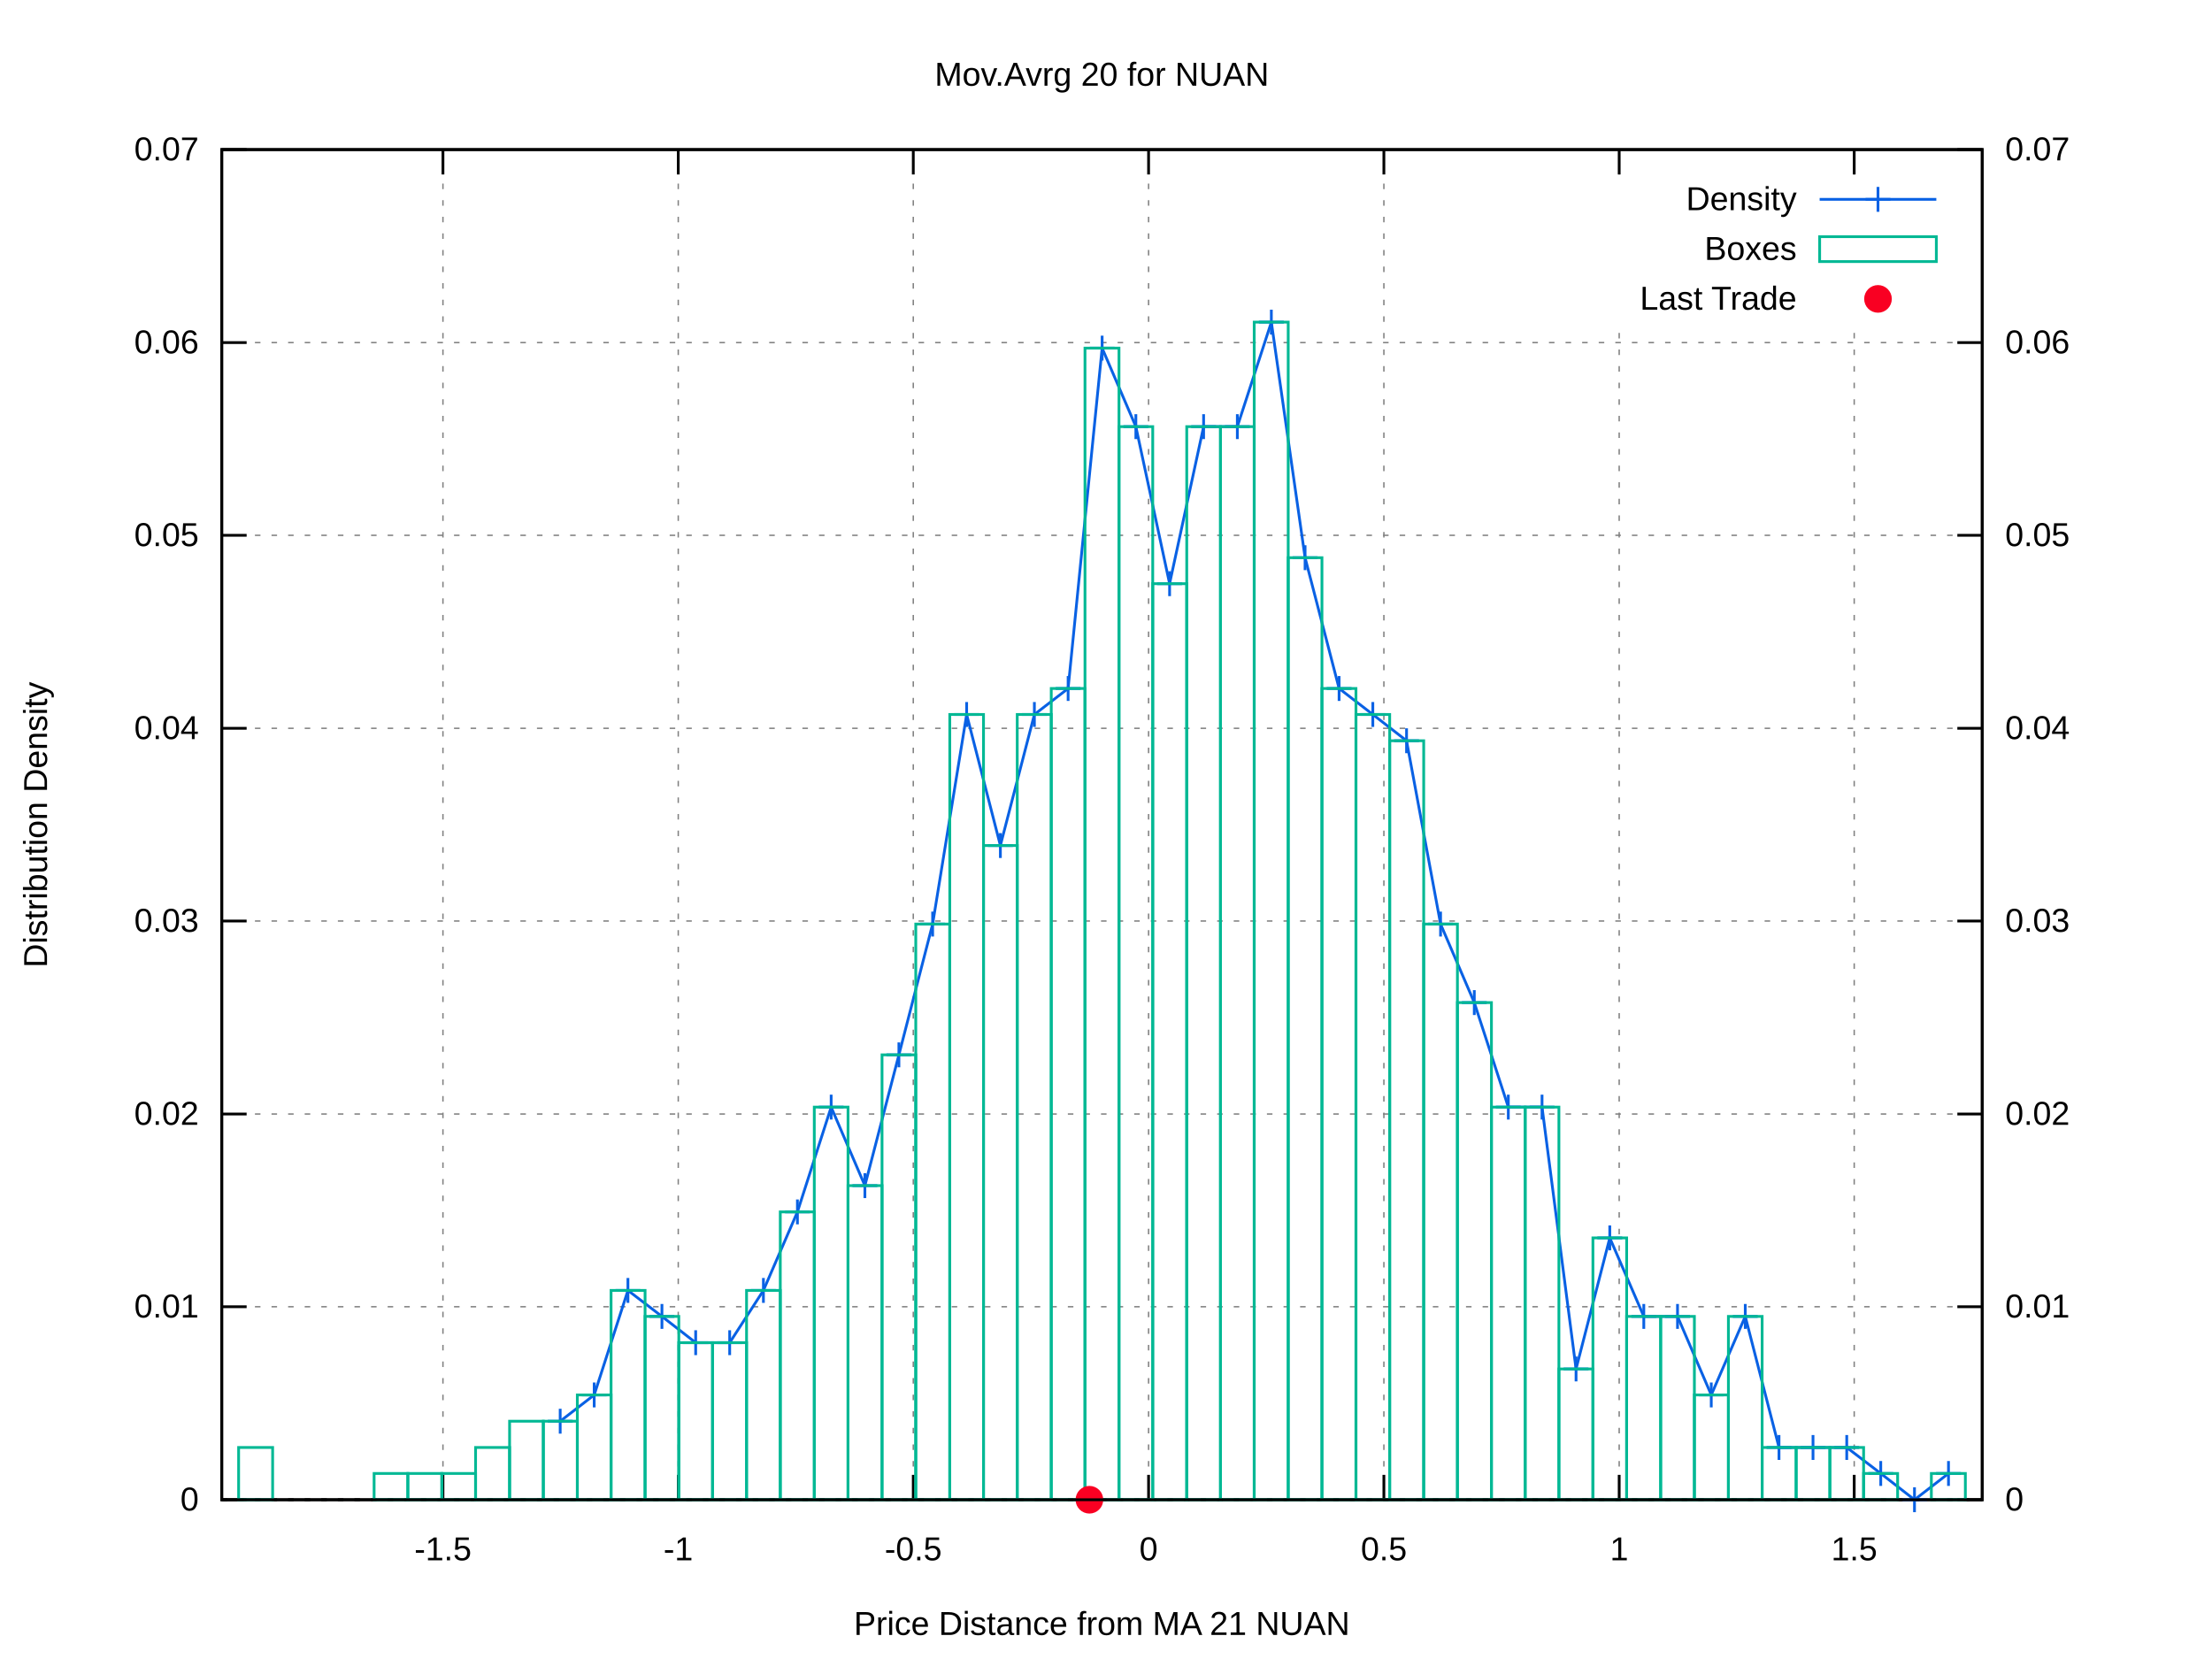
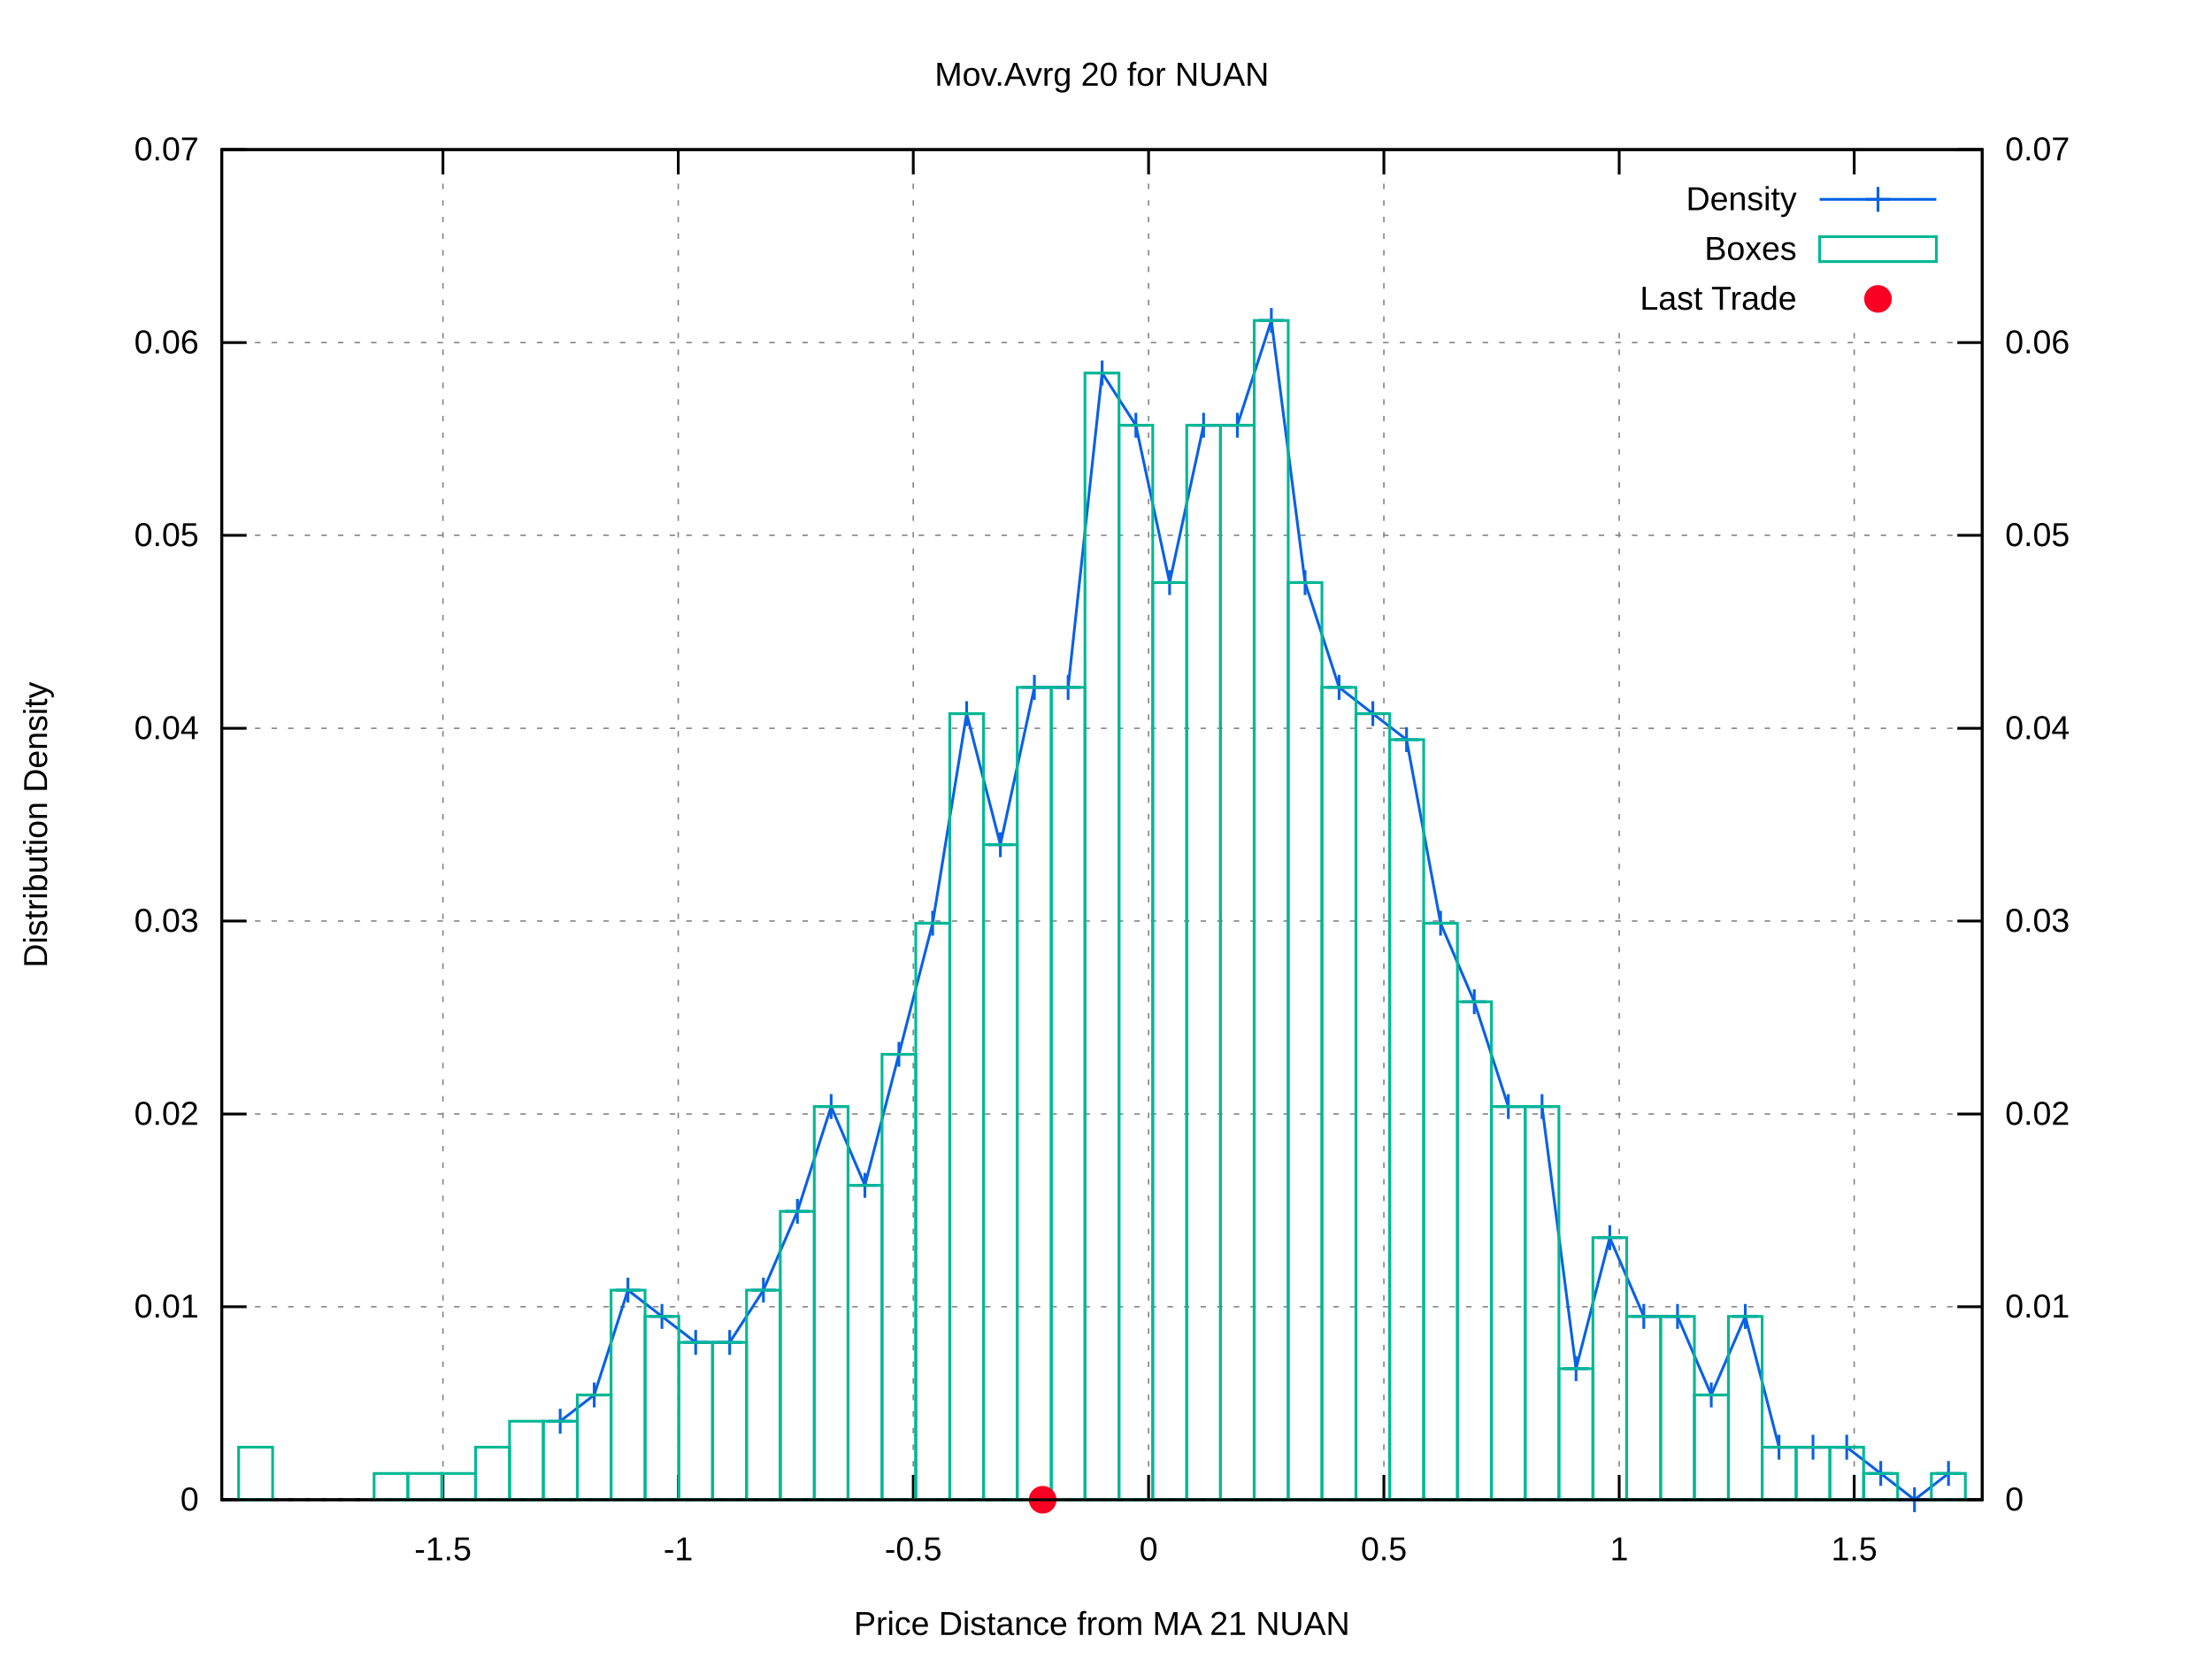
<svg xmlns="http://www.w3.org/2000/svg" xmlns:xlink="http://www.w3.org/1999/xlink" viewBox="0 0 800 600">
  <g id="gnuplot_canvas">
    <rect x="0" y="0" width="800" height="600" fill="#ffffff" />
    <defs>
      <circle id="gpDot" r="0.5" stroke-width="0.5" />
      <path id="gpPt0" stroke-width="0.222" stroke="currentColor" d="M-1,0 h2 M0,-1 v2" />
      <path id="gpPt1" stroke-width="0.222" stroke="currentColor" d="M-1,-1 L1,1 M1,-1 L-1,1" />
      <path id="gpPt2" stroke-width="0.222" stroke="currentColor" d="M-1,0 L1,0 M0,-1 L0,1 M-1,-1 L1,1 M-1,1 L1,-1" />
      <rect id="gpPt3" stroke-width="0.222" stroke="currentColor" x="-1" y="-1" width="2" height="2" />
      <rect id="gpPt4" stroke-width="0.222" stroke="currentColor" fill="currentColor" x="-1" y="-1" width="2" height="2" />
      <circle id="gpPt5" stroke-width="0.222" stroke="currentColor" cx="0" cy="0" r="1" />
      <use xlink:href="#gpPt5" id="gpPt6" fill="currentColor" stroke="none" />
      <path id="gpPt7" stroke-width="0.222" stroke="currentColor" d="M0,-1.33 L-1.33,0.67 L1.33,0.67 z" />
      <use xlink:href="#gpPt7" id="gpPt8" fill="currentColor" stroke="none" />
      <use xlink:href="#gpPt7" id="gpPt9" stroke="currentColor" transform="rotate(180)" />
      <use xlink:href="#gpPt9" id="gpPt10" fill="currentColor" stroke="none" />
      <use xlink:href="#gpPt3" id="gpPt11" stroke="currentColor" transform="rotate(45)" />
      <use xlink:href="#gpPt11" id="gpPt12" fill="currentColor" stroke="none" />
      <path id="gpPt13" stroke-width="0.222" stroke="currentColor" d="M0,1.330 L1.265,0.411 L0.782,-1.067 L-0.782,-1.076 L-1.265,0.411 z" />
      <use xlink:href="#gpPt13" id="gpPt14" fill="currentColor" stroke="none" />
      <filter id="textbox" filterUnits="objectBoundingBox" x="0" y="0" height="1" width="1">
        <feFlood flood-color="#FFFFFF" flood-opacity="1" result="bgnd" />
        <feComposite in="SourceGraphic" in2="bgnd" operator="atop" />
      </filter>
      <filter id="greybox" filterUnits="objectBoundingBox" x="0" y="0" height="1" width="1">
        <feFlood flood-color="lightgrey" flood-opacity="1" result="grey" />
        <feComposite in="SourceGraphic" in2="grey" operator="atop" />
      </filter>
    </defs>
    <g fill="none" color="#FFFFFF" stroke="black" stroke-width="1.00" stroke-linecap="butt" stroke-linejoin="miter">
</g>
    <g fill="none" color="black" stroke="currentColor" stroke-width="1.00" stroke-linecap="butt" stroke-linejoin="miter">
</g>
    <g fill="none" color="black" stroke="black" stroke-width="0.50" stroke-linecap="butt" stroke-linejoin="miter">
</g>
    <g fill="none" color="gray" stroke="currentColor" stroke-width="0.50" stroke-linecap="butt" stroke-linejoin="miter">
      <path stroke="gray" stroke-dasharray="2,4" class="gridline" d="M80.2,542.4 L716.9,542.4  " />
    </g>
    <g fill="none" color="gray" stroke="gray" stroke-width="1.00" stroke-linecap="butt" stroke-linejoin="miter">
</g>
    <g fill="none" color="black" stroke="currentColor" stroke-width="1.00" stroke-linecap="butt" stroke-linejoin="miter">
      <path stroke="black" d="M80.2,542.4 L89.2,542.4  " />
      <g transform="translate(71.9,546.3)" stroke="none" fill="black" font-family="arial" font-size="12.00" text-anchor="end">
        <text>
          <tspan font-family="arial"> 0</tspan>
        </text>
      </g>
    </g>
    <g fill="none" color="black" stroke="currentColor" stroke-width="1.00" stroke-linecap="butt" stroke-linejoin="miter">
</g>
    <g fill="none" color="black" stroke="black" stroke-width="0.50" stroke-linecap="butt" stroke-linejoin="miter">
</g>
    <g fill="none" color="gray" stroke="currentColor" stroke-width="0.50" stroke-linecap="butt" stroke-linejoin="miter">
      <path stroke="gray" stroke-dasharray="2,4" class="gridline" d="M80.2,472.6 L716.9,472.6  " />
    </g>
    <g fill="none" color="gray" stroke="gray" stroke-width="1.00" stroke-linecap="butt" stroke-linejoin="miter">
</g>
    <g fill="none" color="black" stroke="currentColor" stroke-width="1.00" stroke-linecap="butt" stroke-linejoin="miter">
      <path stroke="black" d="M80.2,472.6 L89.2,472.6  " />
      <g transform="translate(71.9,476.5)" stroke="none" fill="black" font-family="arial" font-size="12.00" text-anchor="end">
        <text>
          <tspan font-family="arial"> 0.01</tspan>
        </text>
      </g>
    </g>
    <g fill="none" color="black" stroke="currentColor" stroke-width="1.00" stroke-linecap="butt" stroke-linejoin="miter">
</g>
    <g fill="none" color="black" stroke="black" stroke-width="0.50" stroke-linecap="butt" stroke-linejoin="miter">
</g>
    <g fill="none" color="gray" stroke="currentColor" stroke-width="0.50" stroke-linecap="butt" stroke-linejoin="miter">
      <path stroke="gray" stroke-dasharray="2,4" class="gridline" d="M80.2,402.9 L716.9,402.9  " />
    </g>
    <g fill="none" color="gray" stroke="gray" stroke-width="1.00" stroke-linecap="butt" stroke-linejoin="miter">
</g>
    <g fill="none" color="black" stroke="currentColor" stroke-width="1.00" stroke-linecap="butt" stroke-linejoin="miter">
      <path stroke="black" d="M80.2,402.9 L89.2,402.9  " />
      <g transform="translate(71.9,406.8)" stroke="none" fill="black" font-family="arial" font-size="12.00" text-anchor="end">
        <text>
          <tspan font-family="arial"> 0.02</tspan>
        </text>
      </g>
    </g>
    <g fill="none" color="black" stroke="currentColor" stroke-width="1.00" stroke-linecap="butt" stroke-linejoin="miter">
</g>
    <g fill="none" color="black" stroke="black" stroke-width="0.50" stroke-linecap="butt" stroke-linejoin="miter">
</g>
    <g fill="none" color="gray" stroke="currentColor" stroke-width="0.50" stroke-linecap="butt" stroke-linejoin="miter">
      <path stroke="gray" stroke-dasharray="2,4" class="gridline" d="M80.2,333.1 L716.9,333.1  " />
    </g>
    <g fill="none" color="gray" stroke="gray" stroke-width="1.00" stroke-linecap="butt" stroke-linejoin="miter">
</g>
    <g fill="none" color="black" stroke="currentColor" stroke-width="1.00" stroke-linecap="butt" stroke-linejoin="miter">
      <path stroke="black" d="M80.2,333.1 L89.2,333.1  " />
      <g transform="translate(71.9,337.0)" stroke="none" fill="black" font-family="arial" font-size="12.00" text-anchor="end">
        <text>
          <tspan font-family="arial"> 0.03</tspan>
        </text>
      </g>
    </g>
    <g fill="none" color="black" stroke="currentColor" stroke-width="1.00" stroke-linecap="butt" stroke-linejoin="miter">
</g>
    <g fill="none" color="black" stroke="black" stroke-width="0.50" stroke-linecap="butt" stroke-linejoin="miter">
</g>
    <g fill="none" color="gray" stroke="currentColor" stroke-width="0.50" stroke-linecap="butt" stroke-linejoin="miter">
      <path stroke="gray" stroke-dasharray="2,4" class="gridline" d="M80.2,263.4 L716.9,263.4  " />
    </g>
    <g fill="none" color="gray" stroke="gray" stroke-width="1.00" stroke-linecap="butt" stroke-linejoin="miter">
</g>
    <g fill="none" color="black" stroke="currentColor" stroke-width="1.00" stroke-linecap="butt" stroke-linejoin="miter">
      <path stroke="black" d="M80.2,263.4 L89.2,263.4  " />
      <g transform="translate(71.9,267.3)" stroke="none" fill="black" font-family="arial" font-size="12.00" text-anchor="end">
        <text>
          <tspan font-family="arial"> 0.04</tspan>
        </text>
      </g>
    </g>
    <g fill="none" color="black" stroke="currentColor" stroke-width="1.00" stroke-linecap="butt" stroke-linejoin="miter">
</g>
    <g fill="none" color="black" stroke="black" stroke-width="0.50" stroke-linecap="butt" stroke-linejoin="miter">
</g>
    <g fill="none" color="gray" stroke="currentColor" stroke-width="0.50" stroke-linecap="butt" stroke-linejoin="miter">
      <path stroke="gray" stroke-dasharray="2,4" class="gridline" d="M80.2,193.6 L716.9,193.6  " />
    </g>
    <g fill="none" color="gray" stroke="gray" stroke-width="1.00" stroke-linecap="butt" stroke-linejoin="miter">
</g>
    <g fill="none" color="black" stroke="currentColor" stroke-width="1.00" stroke-linecap="butt" stroke-linejoin="miter">
      <path stroke="black" d="M80.2,193.6 L89.2,193.6  " />
      <g transform="translate(71.9,197.5)" stroke="none" fill="black" font-family="arial" font-size="12.00" text-anchor="end">
        <text>
          <tspan font-family="arial"> 0.05</tspan>
        </text>
      </g>
    </g>
    <g fill="none" color="black" stroke="currentColor" stroke-width="1.00" stroke-linecap="butt" stroke-linejoin="miter">
</g>
    <g fill="none" color="black" stroke="black" stroke-width="0.50" stroke-linecap="butt" stroke-linejoin="miter">
</g>
    <g fill="none" color="gray" stroke="currentColor" stroke-width="0.50" stroke-linecap="butt" stroke-linejoin="miter">
      <path stroke="gray" stroke-dasharray="2,4" class="gridline" d="M80.2,123.9 L716.9,123.9  " />
    </g>
    <g fill="none" color="gray" stroke="gray" stroke-width="1.00" stroke-linecap="butt" stroke-linejoin="miter">
</g>
    <g fill="none" color="black" stroke="currentColor" stroke-width="1.00" stroke-linecap="butt" stroke-linejoin="miter">
      <path stroke="black" d="M80.2,123.9 L89.2,123.9  " />
      <g transform="translate(71.9,127.8)" stroke="none" fill="black" font-family="arial" font-size="12.00" text-anchor="end">
        <text>
          <tspan font-family="arial"> 0.06</tspan>
        </text>
      </g>
    </g>
    <g fill="none" color="black" stroke="currentColor" stroke-width="1.00" stroke-linecap="butt" stroke-linejoin="miter">
</g>
    <g fill="none" color="black" stroke="black" stroke-width="0.50" stroke-linecap="butt" stroke-linejoin="miter">
</g>
    <g fill="none" color="gray" stroke="currentColor" stroke-width="0.50" stroke-linecap="butt" stroke-linejoin="miter">
      <path stroke="gray" stroke-dasharray="2,4" class="gridline" d="M80.2,54.1 L716.9,54.1  " />
    </g>
    <g fill="none" color="gray" stroke="gray" stroke-width="1.00" stroke-linecap="butt" stroke-linejoin="miter">
</g>
    <g fill="none" color="black" stroke="currentColor" stroke-width="1.00" stroke-linecap="butt" stroke-linejoin="miter">
      <path stroke="black" d="M80.2,54.1 L89.2,54.1  " />
      <g transform="translate(71.9,58.0)" stroke="none" fill="black" font-family="arial" font-size="12.00" text-anchor="end">
        <text>
          <tspan font-family="arial"> 0.07</tspan>
        </text>
      </g>
    </g>
    <g fill="none" color="black" stroke="currentColor" stroke-width="1.00" stroke-linecap="butt" stroke-linejoin="miter">
</g>
    <g fill="none" color="black" stroke="black" stroke-width="0.50" stroke-linecap="butt" stroke-linejoin="miter">
</g>
    <g fill="none" color="gray" stroke="currentColor" stroke-width="0.50" stroke-linecap="butt" stroke-linejoin="miter">
      <path stroke="gray" stroke-dasharray="2,4" class="gridline" d="M160.2,542.4 L160.2,54.1  " />
    </g>
    <g fill="none" color="gray" stroke="gray" stroke-width="1.00" stroke-linecap="butt" stroke-linejoin="miter">
</g>
    <g fill="none" color="black" stroke="currentColor" stroke-width="1.00" stroke-linecap="butt" stroke-linejoin="miter">
      <path stroke="black" d="M160.2,542.4 L160.2,533.4 M160.2,54.1 L160.2,63.1  " />
      <g transform="translate(160.2,564.3)" stroke="none" fill="black" font-family="arial" font-size="12.00" text-anchor="middle">
        <text>
          <tspan font-family="arial">-1.5</tspan>
        </text>
      </g>
    </g>
    <g fill="none" color="black" stroke="currentColor" stroke-width="1.00" stroke-linecap="butt" stroke-linejoin="miter">
</g>
    <g fill="none" color="black" stroke="black" stroke-width="0.50" stroke-linecap="butt" stroke-linejoin="miter">
</g>
    <g fill="none" color="gray" stroke="currentColor" stroke-width="0.50" stroke-linecap="butt" stroke-linejoin="miter">
      <path stroke="gray" stroke-dasharray="2,4" class="gridline" d="M245.3,542.4 L245.3,54.1  " />
    </g>
    <g fill="none" color="gray" stroke="gray" stroke-width="1.00" stroke-linecap="butt" stroke-linejoin="miter">
</g>
    <g fill="none" color="black" stroke="currentColor" stroke-width="1.00" stroke-linecap="butt" stroke-linejoin="miter">
      <path stroke="black" d="M245.3,542.4 L245.3,533.4 M245.3,54.1 L245.3,63.1  " />
      <g transform="translate(245.3,564.3)" stroke="none" fill="black" font-family="arial" font-size="12.00" text-anchor="middle">
        <text>
          <tspan font-family="arial">-1</tspan>
        </text>
      </g>
    </g>
    <g fill="none" color="black" stroke="currentColor" stroke-width="1.00" stroke-linecap="butt" stroke-linejoin="miter">
</g>
    <g fill="none" color="black" stroke="black" stroke-width="0.50" stroke-linecap="butt" stroke-linejoin="miter">
</g>
    <g fill="none" color="gray" stroke="currentColor" stroke-width="0.50" stroke-linecap="butt" stroke-linejoin="miter">
      <path stroke="gray" stroke-dasharray="2,4" class="gridline" d="M330.3,542.4 L330.3,54.1  " />
    </g>
    <g fill="none" color="gray" stroke="gray" stroke-width="1.00" stroke-linecap="butt" stroke-linejoin="miter">
</g>
    <g fill="none" color="black" stroke="currentColor" stroke-width="1.00" stroke-linecap="butt" stroke-linejoin="miter">
      <path stroke="black" d="M330.3,542.4 L330.3,533.4 M330.3,54.1 L330.3,63.1  " />
      <g transform="translate(330.3,564.3)" stroke="none" fill="black" font-family="arial" font-size="12.00" text-anchor="middle">
        <text>
          <tspan font-family="arial">-0.5</tspan>
        </text>
      </g>
    </g>
    <g fill="none" color="black" stroke="currentColor" stroke-width="1.00" stroke-linecap="butt" stroke-linejoin="miter">
</g>
    <g fill="none" color="black" stroke="black" stroke-width="0.50" stroke-linecap="butt" stroke-linejoin="miter">
</g>
    <g fill="none" color="gray" stroke="currentColor" stroke-width="0.50" stroke-linecap="butt" stroke-linejoin="miter">
      <path stroke="gray" stroke-dasharray="2,4" class="gridline" d="M415.4,542.4 L415.4,54.1  " />
    </g>
    <g fill="none" color="gray" stroke="gray" stroke-width="1.00" stroke-linecap="butt" stroke-linejoin="miter">
</g>
    <g fill="none" color="black" stroke="currentColor" stroke-width="1.00" stroke-linecap="butt" stroke-linejoin="miter">
      <path stroke="black" d="M415.4,542.4 L415.4,533.4 M415.4,54.1 L415.4,63.1  " />
      <g transform="translate(415.4,564.3)" stroke="none" fill="black" font-family="arial" font-size="12.00" text-anchor="middle">
        <text>
          <tspan font-family="arial"> 0</tspan>
        </text>
      </g>
    </g>
    <g fill="none" color="black" stroke="currentColor" stroke-width="1.00" stroke-linecap="butt" stroke-linejoin="miter">
</g>
    <g fill="none" color="black" stroke="black" stroke-width="0.50" stroke-linecap="butt" stroke-linejoin="miter">
</g>
    <g fill="none" color="gray" stroke="currentColor" stroke-width="0.50" stroke-linecap="butt" stroke-linejoin="miter">
      <path stroke="gray" stroke-dasharray="2,4" class="gridline" d="M500.5,542.4 L500.5,54.1  " />
    </g>
    <g fill="none" color="gray" stroke="gray" stroke-width="1.00" stroke-linecap="butt" stroke-linejoin="miter">
</g>
    <g fill="none" color="black" stroke="currentColor" stroke-width="1.00" stroke-linecap="butt" stroke-linejoin="miter">
      <path stroke="black" d="M500.5,542.4 L500.5,533.4 M500.5,54.1 L500.5,63.1  " />
      <g transform="translate(500.5,564.3)" stroke="none" fill="black" font-family="arial" font-size="12.00" text-anchor="middle">
        <text>
          <tspan font-family="arial"> 0.5</tspan>
        </text>
      </g>
    </g>
    <g fill="none" color="black" stroke="currentColor" stroke-width="1.00" stroke-linecap="butt" stroke-linejoin="miter">
</g>
    <g fill="none" color="black" stroke="black" stroke-width="0.50" stroke-linecap="butt" stroke-linejoin="miter">
</g>
    <g fill="none" color="gray" stroke="currentColor" stroke-width="0.50" stroke-linecap="butt" stroke-linejoin="miter">
      <path stroke="gray" stroke-dasharray="2,4" class="gridline" d="M585.6,542.4 L585.6,117.1 M585.6,63.1 L585.6,54.1  " />
    </g>
    <g fill="none" color="gray" stroke="gray" stroke-width="1.00" stroke-linecap="butt" stroke-linejoin="miter">
</g>
    <g fill="none" color="black" stroke="currentColor" stroke-width="1.00" stroke-linecap="butt" stroke-linejoin="miter">
      <path stroke="black" d="M585.6,542.4 L585.6,533.4 M585.6,54.1 L585.6,63.1  " />
      <g transform="translate(585.6,564.3)" stroke="none" fill="black" font-family="arial" font-size="12.00" text-anchor="middle">
        <text>
          <tspan font-family="arial"> 1</tspan>
        </text>
      </g>
    </g>
    <g fill="none" color="black" stroke="currentColor" stroke-width="1.00" stroke-linecap="butt" stroke-linejoin="miter">
</g>
    <g fill="none" color="black" stroke="black" stroke-width="0.50" stroke-linecap="butt" stroke-linejoin="miter">
</g>
    <g fill="none" color="gray" stroke="currentColor" stroke-width="0.50" stroke-linecap="butt" stroke-linejoin="miter">
      <path stroke="gray" stroke-dasharray="2,4" class="gridline" d="M670.6,542.4 L670.6,117.1 M670.6,63.1 L670.6,54.1  " />
    </g>
    <g fill="none" color="gray" stroke="gray" stroke-width="1.00" stroke-linecap="butt" stroke-linejoin="miter">
</g>
    <g fill="none" color="black" stroke="currentColor" stroke-width="1.00" stroke-linecap="butt" stroke-linejoin="miter">
      <path stroke="black" d="M670.6,542.4 L670.6,533.4 M670.6,54.1 L670.6,63.1  " />
      <g transform="translate(670.6,564.3)" stroke="none" fill="black" font-family="arial" font-size="12.00" text-anchor="middle">
        <text>
          <tspan font-family="arial"> 1.5</tspan>
        </text>
      </g>
    </g>
    <g fill="none" color="black" stroke="currentColor" stroke-width="1.00" stroke-linecap="butt" stroke-linejoin="miter">
      <path stroke="black" d="M716.9,542.4 L707.9,542.4  " />
      <g transform="translate(725.2,546.3)" stroke="none" fill="black" font-family="arial" font-size="12.00" text-anchor="start">
        <text>
          <tspan font-family="arial"> 0</tspan>
        </text>
      </g>
    </g>
    <g fill="none" color="black" stroke="currentColor" stroke-width="1.00" stroke-linecap="butt" stroke-linejoin="miter">
      <path stroke="black" d="M716.9,472.6 L707.9,472.6  " />
      <g transform="translate(725.2,476.5)" stroke="none" fill="black" font-family="arial" font-size="12.00" text-anchor="start">
        <text>
          <tspan font-family="arial"> 0.01</tspan>
        </text>
      </g>
    </g>
    <g fill="none" color="black" stroke="currentColor" stroke-width="1.00" stroke-linecap="butt" stroke-linejoin="miter">
      <path stroke="black" d="M716.9,402.9 L707.9,402.9  " />
      <g transform="translate(725.2,406.8)" stroke="none" fill="black" font-family="arial" font-size="12.00" text-anchor="start">
        <text>
          <tspan font-family="arial"> 0.02</tspan>
        </text>
      </g>
    </g>
    <g fill="none" color="black" stroke="currentColor" stroke-width="1.00" stroke-linecap="butt" stroke-linejoin="miter">
      <path stroke="black" d="M716.9,333.1 L707.9,333.1  " />
      <g transform="translate(725.2,337.0)" stroke="none" fill="black" font-family="arial" font-size="12.00" text-anchor="start">
        <text>
          <tspan font-family="arial"> 0.03</tspan>
        </text>
      </g>
    </g>
    <g fill="none" color="black" stroke="currentColor" stroke-width="1.00" stroke-linecap="butt" stroke-linejoin="miter">
      <path stroke="black" d="M716.9,263.4 L707.9,263.4  " />
      <g transform="translate(725.2,267.3)" stroke="none" fill="black" font-family="arial" font-size="12.00" text-anchor="start">
        <text>
          <tspan font-family="arial"> 0.04</tspan>
        </text>
      </g>
    </g>
    <g fill="none" color="black" stroke="currentColor" stroke-width="1.00" stroke-linecap="butt" stroke-linejoin="miter">
      <path stroke="black" d="M716.9,193.6 L707.9,193.6  " />
      <g transform="translate(725.2,197.5)" stroke="none" fill="black" font-family="arial" font-size="12.00" text-anchor="start">
        <text>
          <tspan font-family="arial"> 0.05</tspan>
        </text>
      </g>
    </g>
    <g fill="none" color="black" stroke="currentColor" stroke-width="1.00" stroke-linecap="butt" stroke-linejoin="miter">
      <path stroke="black" d="M716.9,123.9 L707.9,123.9  " />
      <g transform="translate(725.2,127.8)" stroke="none" fill="black" font-family="arial" font-size="12.00" text-anchor="start">
        <text>
          <tspan font-family="arial"> 0.06</tspan>
        </text>
      </g>
    </g>
    <g fill="none" color="black" stroke="currentColor" stroke-width="1.00" stroke-linecap="butt" stroke-linejoin="miter">
      <path stroke="black" d="M716.9,54.1 L707.9,54.1  " />
      <g transform="translate(725.2,58.0)" stroke="none" fill="black" font-family="arial" font-size="12.00" text-anchor="start">
        <text>
          <tspan font-family="arial"> 0.07</tspan>
        </text>
      </g>
    </g>
    <g fill="none" color="black" stroke="currentColor" stroke-width="1.00" stroke-linecap="butt" stroke-linejoin="miter">
</g>
    <g fill="none" color="gray" stroke="currentColor" stroke-width="1.00" stroke-linecap="butt" stroke-linejoin="miter">
      <path stroke="black" stroke-dasharray="2,4" d="M80.2,542.4 L716.9,542.4  " />
    </g>
    <g fill="none" color="black" stroke="currentColor" stroke-width="1.00" stroke-linecap="butt" stroke-linejoin="miter">
      <path stroke="black" d="M80.2,54.1 L80.2,542.4 L716.9,542.4 L716.9,54.1 L80.2,54.1 Z  " />
    </g>
    <g fill="none" color="black" stroke="currentColor" stroke-width="1.00" stroke-linecap="butt" stroke-linejoin="miter">
      <g transform="translate(17.0,298.3) rotate(270)" stroke="none" fill="black" font-family="arial" font-size="12.00" text-anchor="middle">
        <text>
          <tspan font-family="arial">Distribution Density</tspan>
        </text>
      </g>
    </g>
    <g fill="none" color="black" stroke="currentColor" stroke-width="1.00" stroke-linecap="butt" stroke-linejoin="miter">
      <g transform="translate(398.5,591.3)" stroke="none" fill="black" font-family="arial" font-size="12.00" text-anchor="middle">
        <text>
          <tspan font-family="arial">Price Distance from MA 21 NUAN</tspan>
        </text>
      </g>
    </g>
    <g fill="none" color="black" stroke="currentColor" stroke-width="1.00" stroke-linecap="butt" stroke-linejoin="miter">
      <g transform="translate(398.5,31.0)" stroke="none" fill="black" font-family="arial" font-size="12.00" text-anchor="middle">
        <text>
          <tspan font-family="arial">Mov.Avrg 20 for NUAN </tspan>
        </text>
      </g>
    </g>
    <g id="gnuplot_plot_1">
      <g fill="none" color="black" stroke="currentColor" stroke-width="1.00" stroke-linecap="butt" stroke-linejoin="miter">
        <g transform="translate(649.8,76.0)" stroke="none" fill="black" font-family="arial" font-size="12.00" text-anchor="end">
          <text>
            <tspan font-family="arial">Density</tspan>
          </text>
        </g>
      </g>
      <g fill="none" color="black" stroke="currentColor" stroke-width="1.00" stroke-linecap="butt" stroke-linejoin="miter">
-         <path stroke="rgb(  9,  97, 228)" d="M658.1,72.1 L700.3,72.1 M202.6,514.0 L214.9,504.5 L227.1,466.7 L239.4,476.1 L251.6,485.6 L263.9,485.6   L276.1,466.7 L288.4,438.3 L300.6,400.4 L312.8,428.8 L325.1,381.5 L337.3,334.2 L349.6,258.4 L361.8,305.8   L374.1,258.4 L386.3,249.0 L398.6,125.9 L410.8,154.3 L423.0,211.1 L435.3,154.3 L447.5,154.3 L459.8,116.5   L472.0,201.7 L484.3,249.0 L496.5,258.4 L508.7,267.9 L521.0,334.2 L533.2,362.6 L545.5,400.4 L557.7,400.4   L570.0,495.1 L582.2,447.7 L594.5,476.1 L606.7,476.1 L618.9,504.5 L631.2,476.1 L643.4,523.5 L655.7,523.5   L667.9,523.5 L680.2,532.9 L692.4,542.4 L704.7,532.9  " />
+         <path stroke="rgb(  9,  97, 228)" d="M658.1,72.1 L700.3,72.1 M202.6,514.0 L214.9,504.5 L227.1,466.6 L239.4,476.1 L251.6,485.5 L263.9,485.5   L276.1,466.6 L288.4,438.1 L300.6,400.2 L312.8,428.7 L325.1,381.3 L337.3,333.9 L349.6,258.1 L361.8,305.5   L374.1,248.6 L386.3,248.6 L398.6,134.9 L410.8,153.8 L423.0,210.7 L435.3,153.8 L447.5,153.8 L459.8,115.9   L472.0,210.7 L484.3,248.6 L496.5,258.1 L508.7,267.5 L521.0,333.9 L533.2,362.3 L545.5,400.2 L557.7,400.2   L570.0,495.0 L582.2,447.6 L594.5,476.1 L606.7,476.1 L618.9,504.5 L631.2,476.1 L643.4,523.4 L655.7,523.4   L667.9,523.4 L680.2,532.9 L692.4,542.4 L704.7,532.9  " />
        <use xlink:href="#gpPt0" transform="translate(202.6,514.0) scale(4.50)" color="rgb(  9,  97, 228)" />
        <use xlink:href="#gpPt0" transform="translate(214.9,504.5) scale(4.50)" color="rgb(  9,  97, 228)" />
-         <use xlink:href="#gpPt0" transform="translate(227.1,466.7) scale(4.50)" color="rgb(  9,  97, 228)" />
+         <use xlink:href="#gpPt0" transform="translate(227.1,466.6) scale(4.50)" color="rgb(  9,  97, 228)" />
        <use xlink:href="#gpPt0" transform="translate(239.4,476.1) scale(4.50)" color="rgb(  9,  97, 228)" />
-         <use xlink:href="#gpPt0" transform="translate(251.6,485.6) scale(4.50)" color="rgb(  9,  97, 228)" />
-         <use xlink:href="#gpPt0" transform="translate(263.9,485.6) scale(4.50)" color="rgb(  9,  97, 228)" />
-         <use xlink:href="#gpPt0" transform="translate(276.1,466.7) scale(4.50)" color="rgb(  9,  97, 228)" />
-         <use xlink:href="#gpPt0" transform="translate(288.4,438.3) scale(4.50)" color="rgb(  9,  97, 228)" />
-         <use xlink:href="#gpPt0" transform="translate(300.6,400.4) scale(4.50)" color="rgb(  9,  97, 228)" />
-         <use xlink:href="#gpPt0" transform="translate(312.8,428.8) scale(4.50)" color="rgb(  9,  97, 228)" />
-         <use xlink:href="#gpPt0" transform="translate(325.1,381.5) scale(4.50)" color="rgb(  9,  97, 228)" />
-         <use xlink:href="#gpPt0" transform="translate(337.3,334.2) scale(4.50)" color="rgb(  9,  97, 228)" />
-         <use xlink:href="#gpPt0" transform="translate(349.6,258.4) scale(4.50)" color="rgb(  9,  97, 228)" />
-         <use xlink:href="#gpPt0" transform="translate(361.8,305.8) scale(4.50)" color="rgb(  9,  97, 228)" />
-         <use xlink:href="#gpPt0" transform="translate(374.1,258.4) scale(4.50)" color="rgb(  9,  97, 228)" />
-         <use xlink:href="#gpPt0" transform="translate(386.3,249.0) scale(4.50)" color="rgb(  9,  97, 228)" />
-         <use xlink:href="#gpPt0" transform="translate(398.6,125.9) scale(4.50)" color="rgb(  9,  97, 228)" />
-         <use xlink:href="#gpPt0" transform="translate(410.8,154.3) scale(4.50)" color="rgb(  9,  97, 228)" />
-         <use xlink:href="#gpPt0" transform="translate(423.0,211.1) scale(4.50)" color="rgb(  9,  97, 228)" />
-         <use xlink:href="#gpPt0" transform="translate(435.3,154.3) scale(4.50)" color="rgb(  9,  97, 228)" />
-         <use xlink:href="#gpPt0" transform="translate(447.5,154.3) scale(4.50)" color="rgb(  9,  97, 228)" />
-         <use xlink:href="#gpPt0" transform="translate(459.8,116.5) scale(4.50)" color="rgb(  9,  97, 228)" />
-         <use xlink:href="#gpPt0" transform="translate(472.0,201.7) scale(4.50)" color="rgb(  9,  97, 228)" />
-         <use xlink:href="#gpPt0" transform="translate(484.3,249.0) scale(4.50)" color="rgb(  9,  97, 228)" />
-         <use xlink:href="#gpPt0" transform="translate(496.5,258.4) scale(4.50)" color="rgb(  9,  97, 228)" />
-         <use xlink:href="#gpPt0" transform="translate(508.7,267.9) scale(4.50)" color="rgb(  9,  97, 228)" />
-         <use xlink:href="#gpPt0" transform="translate(521.0,334.2) scale(4.50)" color="rgb(  9,  97, 228)" />
-         <use xlink:href="#gpPt0" transform="translate(533.2,362.6) scale(4.50)" color="rgb(  9,  97, 228)" />
-         <use xlink:href="#gpPt0" transform="translate(545.5,400.4) scale(4.50)" color="rgb(  9,  97, 228)" />
-         <use xlink:href="#gpPt0" transform="translate(557.7,400.4) scale(4.50)" color="rgb(  9,  97, 228)" />
-         <use xlink:href="#gpPt0" transform="translate(570.0,495.1) scale(4.50)" color="rgb(  9,  97, 228)" />
-         <use xlink:href="#gpPt0" transform="translate(582.2,447.7) scale(4.50)" color="rgb(  9,  97, 228)" />
+         <use xlink:href="#gpPt0" transform="translate(251.6,485.5) scale(4.50)" color="rgb(  9,  97, 228)" />
+         <use xlink:href="#gpPt0" transform="translate(263.9,485.5) scale(4.50)" color="rgb(  9,  97, 228)" />
+         <use xlink:href="#gpPt0" transform="translate(276.1,466.6) scale(4.50)" color="rgb(  9,  97, 228)" />
+         <use xlink:href="#gpPt0" transform="translate(288.4,438.1) scale(4.50)" color="rgb(  9,  97, 228)" />
+         <use xlink:href="#gpPt0" transform="translate(300.6,400.2) scale(4.50)" color="rgb(  9,  97, 228)" />
+         <use xlink:href="#gpPt0" transform="translate(312.8,428.7) scale(4.50)" color="rgb(  9,  97, 228)" />
+         <use xlink:href="#gpPt0" transform="translate(325.1,381.3) scale(4.50)" color="rgb(  9,  97, 228)" />
+         <use xlink:href="#gpPt0" transform="translate(337.3,333.9) scale(4.50)" color="rgb(  9,  97, 228)" />
+         <use xlink:href="#gpPt0" transform="translate(349.6,258.1) scale(4.50)" color="rgb(  9,  97, 228)" />
+         <use xlink:href="#gpPt0" transform="translate(361.8,305.5) scale(4.50)" color="rgb(  9,  97, 228)" />
+         <use xlink:href="#gpPt0" transform="translate(374.1,248.6) scale(4.50)" color="rgb(  9,  97, 228)" />
+         <use xlink:href="#gpPt0" transform="translate(386.3,248.6) scale(4.50)" color="rgb(  9,  97, 228)" />
+         <use xlink:href="#gpPt0" transform="translate(398.6,134.9) scale(4.50)" color="rgb(  9,  97, 228)" />
+         <use xlink:href="#gpPt0" transform="translate(410.8,153.8) scale(4.50)" color="rgb(  9,  97, 228)" />
+         <use xlink:href="#gpPt0" transform="translate(423.0,210.7) scale(4.50)" color="rgb(  9,  97, 228)" />
+         <use xlink:href="#gpPt0" transform="translate(435.3,153.8) scale(4.50)" color="rgb(  9,  97, 228)" />
+         <use xlink:href="#gpPt0" transform="translate(447.5,153.8) scale(4.50)" color="rgb(  9,  97, 228)" />
+         <use xlink:href="#gpPt0" transform="translate(459.8,115.9) scale(4.50)" color="rgb(  9,  97, 228)" />
+         <use xlink:href="#gpPt0" transform="translate(472.0,210.7) scale(4.50)" color="rgb(  9,  97, 228)" />
+         <use xlink:href="#gpPt0" transform="translate(484.3,248.6) scale(4.50)" color="rgb(  9,  97, 228)" />
+         <use xlink:href="#gpPt0" transform="translate(496.5,258.1) scale(4.50)" color="rgb(  9,  97, 228)" />
+         <use xlink:href="#gpPt0" transform="translate(508.7,267.5) scale(4.50)" color="rgb(  9,  97, 228)" />
+         <use xlink:href="#gpPt0" transform="translate(521.0,333.9) scale(4.50)" color="rgb(  9,  97, 228)" />
+         <use xlink:href="#gpPt0" transform="translate(533.2,362.3) scale(4.50)" color="rgb(  9,  97, 228)" />
+         <use xlink:href="#gpPt0" transform="translate(545.5,400.2) scale(4.50)" color="rgb(  9,  97, 228)" />
+         <use xlink:href="#gpPt0" transform="translate(557.7,400.2) scale(4.50)" color="rgb(  9,  97, 228)" />
+         <use xlink:href="#gpPt0" transform="translate(570.0,495.0) scale(4.50)" color="rgb(  9,  97, 228)" />
+         <use xlink:href="#gpPt0" transform="translate(582.2,447.6) scale(4.50)" color="rgb(  9,  97, 228)" />
        <use xlink:href="#gpPt0" transform="translate(594.5,476.1) scale(4.50)" color="rgb(  9,  97, 228)" />
        <use xlink:href="#gpPt0" transform="translate(606.7,476.1) scale(4.50)" color="rgb(  9,  97, 228)" />
        <use xlink:href="#gpPt0" transform="translate(618.9,504.5) scale(4.50)" color="rgb(  9,  97, 228)" />
        <use xlink:href="#gpPt0" transform="translate(631.2,476.1) scale(4.50)" color="rgb(  9,  97, 228)" />
-         <use xlink:href="#gpPt0" transform="translate(643.4,523.5) scale(4.50)" color="rgb(  9,  97, 228)" />
-         <use xlink:href="#gpPt0" transform="translate(655.7,523.5) scale(4.50)" color="rgb(  9,  97, 228)" />
-         <use xlink:href="#gpPt0" transform="translate(667.9,523.5) scale(4.50)" color="rgb(  9,  97, 228)" />
+         <use xlink:href="#gpPt0" transform="translate(643.4,523.4) scale(4.50)" color="rgb(  9,  97, 228)" />
+         <use xlink:href="#gpPt0" transform="translate(655.7,523.4) scale(4.50)" color="rgb(  9,  97, 228)" />
+         <use xlink:href="#gpPt0" transform="translate(667.9,523.4) scale(4.50)" color="rgb(  9,  97, 228)" />
        <use xlink:href="#gpPt0" transform="translate(680.2,532.9) scale(4.50)" color="rgb(  9,  97, 228)" />
        <use xlink:href="#gpPt0" transform="translate(692.4,542.4) scale(4.50)" color="rgb(  9,  97, 228)" />
        <use xlink:href="#gpPt0" transform="translate(704.7,532.9) scale(4.50)" color="rgb(  9,  97, 228)" />
        <use xlink:href="#gpPt0" transform="translate(679.2,72.1) scale(4.50)" color="rgb(  9,  97, 228)" />
      </g>
    </g>
    <g id="gnuplot_plot_2">
      <g fill="none" color="black" stroke="currentColor" stroke-width="1.00" stroke-linecap="butt" stroke-linejoin="miter">
        <g transform="translate(649.8,94.0)" stroke="none" fill="black" font-family="arial" font-size="12.00" text-anchor="end">
          <text>
            <tspan font-family="arial">Boxes</tspan>
          </text>
        </g>
      </g>
      <g fill="none" color="black" stroke="currentColor" stroke-width="1.00" stroke-linecap="butt" stroke-linejoin="miter">
        <path stroke="rgb(  0, 184, 148)" d="M658.1,94.6 L700.3,94.6 L700.3,85.6 L658.1,85.6 L658.1,94.6 Z  " />
-         <path stroke="rgb(  0, 184, 148)" d="M86.3,542.4 L86.3,523.5 L98.6,523.5 L98.6,542.4 L86.3,542.4 Z  " />
+         <path stroke="rgb(  0, 184, 148)" d="M86.3,542.4 L86.3,523.4 L98.6,523.4 L98.6,542.4 L86.3,542.4 Z  " />
        <path stroke="rgb(  0, 184, 148)" d="M135.3,542.4 L135.3,532.9 L147.5,532.9 L147.5,542.4 L135.3,542.4 Z  " />
        <path stroke="rgb(  0, 184, 148)" d="M147.5,542.4 L147.5,532.9 L159.8,532.9 L159.8,542.4 L147.5,542.4 Z  " />
        <path stroke="rgb(  0, 184, 148)" d="M159.8,542.4 L159.8,532.9 L172.0,532.9 L172.0,542.4 L159.8,542.4 Z  " />
-         <path stroke="rgb(  0, 184, 148)" d="M172.0,542.4 L172.0,523.5 L184.3,523.5 L184.3,542.4 L172.0,542.4 Z  " />
+         <path stroke="rgb(  0, 184, 148)" d="M172.0,542.4 L172.0,523.4 L184.3,523.4 L184.3,542.4 L172.0,542.4 Z  " />
        <path stroke="rgb(  0, 184, 148)" d="M184.3,542.4 L184.3,514.0 L196.5,514.0 L196.5,542.4 L184.3,542.4 Z  " />
        <path stroke="rgb(  0, 184, 148)" d="M196.5,542.4 L196.5,514.0 L208.8,514.0 L208.8,542.4 L196.5,542.4 Z  " />
        <path stroke="rgb(  0, 184, 148)" d="M208.8,542.4 L208.8,504.5 L221.0,504.5 L221.0,542.4 L208.8,542.4 Z  " />
-         <path stroke="rgb(  0, 184, 148)" d="M221.0,542.4 L221.0,466.7 L233.3,466.7 L233.3,542.4 L221.0,542.4 Z  " />
+         <path stroke="rgb(  0, 184, 148)" d="M221.0,542.4 L221.0,466.6 L233.3,466.6 L233.3,542.4 L221.0,542.4 Z  " />
        <path stroke="rgb(  0, 184, 148)" d="M233.3,542.4 L233.3,476.1 L245.5,476.1 L245.5,542.4 L233.3,542.4 Z  " />
-         <path stroke="rgb(  0, 184, 148)" d="M245.5,542.4 L245.5,485.6 L257.7,485.6 L257.7,542.4 L245.5,542.4 Z  " />
-         <path stroke="rgb(  0, 184, 148)" d="M257.7,542.4 L257.7,485.6 L270.0,485.6 L270.0,542.4 L257.7,542.4 Z  " />
-         <path stroke="rgb(  0, 184, 148)" d="M270.0,542.4 L270.0,466.7 L282.2,466.7 L282.2,542.4 L270.0,542.4 Z  " />
-         <path stroke="rgb(  0, 184, 148)" d="M282.2,542.4 L282.2,438.3 L294.5,438.3 L294.5,542.4 L282.2,542.4 Z  " />
-         <path stroke="rgb(  0, 184, 148)" d="M294.5,542.4 L294.5,400.4 L306.7,400.4 L306.7,542.4 L294.5,542.4 Z  " />
-         <path stroke="rgb(  0, 184, 148)" d="M306.7,542.4 L306.7,428.8 L319.0,428.8 L319.0,542.4 L306.7,542.4 Z  " />
-         <path stroke="rgb(  0, 184, 148)" d="M319.0,542.4 L319.0,381.5 L331.2,381.5 L331.2,542.4 L319.0,542.4 Z  " />
-         <path stroke="rgb(  0, 184, 148)" d="M331.2,542.4 L331.2,334.2 L343.5,334.2 L343.5,542.4 L331.2,542.4 Z  " />
-         <path stroke="rgb(  0, 184, 148)" d="M343.5,542.4 L343.5,258.4 L355.7,258.4 L355.7,542.4 L343.5,542.4 Z  " />
-         <path stroke="rgb(  0, 184, 148)" d="M355.7,542.4 L355.7,305.8 L367.9,305.8 L367.9,542.4 L355.7,542.4 Z  " />
-         <path stroke="rgb(  0, 184, 148)" d="M367.9,542.4 L367.9,258.4 L380.2,258.4 L380.2,542.4 L367.9,542.4 Z  " />
-         <path stroke="rgb(  0, 184, 148)" d="M380.2,542.4 L380.2,249.0 L392.4,249.0 L392.4,542.4 L380.2,542.4 Z  " />
-         <path stroke="rgb(  0, 184, 148)" d="M392.4,542.4 L392.4,125.9 L404.7,125.9 L404.7,542.4 L392.4,542.4 Z  " />
-         <path stroke="rgb(  0, 184, 148)" d="M404.7,542.4 L404.7,154.3 L416.9,154.3 L416.9,542.4 L404.7,542.4 Z  " />
-         <path stroke="rgb(  0, 184, 148)" d="M416.9,542.4 L416.9,211.1 L429.2,211.1 L429.2,542.4 L416.9,542.4 Z  " />
-         <path stroke="rgb(  0, 184, 148)" d="M429.2,542.4 L429.2,154.3 L441.4,154.3 L441.4,542.4 L429.2,542.4 Z  " />
-         <path stroke="rgb(  0, 184, 148)" d="M441.4,542.4 L441.4,154.3 L453.6,154.3 L453.6,542.4 L441.4,542.4 Z  " />
-         <path stroke="rgb(  0, 184, 148)" d="M453.6,542.4 L453.6,116.5 L465.9,116.5 L465.9,542.4 L453.6,542.4 Z  " />
-         <path stroke="rgb(  0, 184, 148)" d="M465.9,542.4 L465.9,201.7 L478.1,201.7 L478.1,542.4 L465.9,542.4 Z  " />
-         <path stroke="rgb(  0, 184, 148)" d="M478.1,542.4 L478.1,249.0 L490.4,249.0 L490.4,542.4 L478.1,542.4 Z  " />
-         <path stroke="rgb(  0, 184, 148)" d="M490.4,542.4 L490.4,258.4 L502.6,258.4 L502.6,542.4 L490.4,542.4 Z  " />
-         <path stroke="rgb(  0, 184, 148)" d="M502.6,542.4 L502.6,267.9 L514.9,267.9 L514.9,542.4 L502.6,542.4 Z  " />
-         <path stroke="rgb(  0, 184, 148)" d="M514.9,542.4 L514.9,334.2 L527.1,334.2 L527.1,542.4 L514.9,542.4 Z  " />
-         <path stroke="rgb(  0, 184, 148)" d="M527.1,542.4 L527.1,362.6 L539.4,362.6 L539.4,542.4 L527.1,542.4 Z  " />
-         <path stroke="rgb(  0, 184, 148)" d="M539.4,542.4 L539.4,400.4 L551.6,400.4 L551.6,542.4 L539.4,542.4 Z  " />
-         <path stroke="rgb(  0, 184, 148)" d="M551.6,542.4 L551.6,400.4 L563.8,400.4 L563.8,542.4 L551.6,542.4 Z  " />
-         <path stroke="rgb(  0, 184, 148)" d="M563.8,542.4 L563.8,495.1 L576.1,495.1 L576.1,542.4 L563.8,542.4 Z  " />
-         <path stroke="rgb(  0, 184, 148)" d="M576.1,542.4 L576.1,447.7 L588.3,447.7 L588.3,542.4 L576.1,542.4 Z  " />
+         <path stroke="rgb(  0, 184, 148)" d="M245.5,542.4 L245.5,485.5 L257.7,485.5 L257.7,542.4 L245.5,542.4 Z  " />
+         <path stroke="rgb(  0, 184, 148)" d="M257.7,542.4 L257.7,485.5 L270.0,485.5 L270.0,542.4 L257.7,542.4 Z  " />
+         <path stroke="rgb(  0, 184, 148)" d="M270.0,542.4 L270.0,466.6 L282.2,466.6 L282.2,542.4 L270.0,542.4 Z  " />
+         <path stroke="rgb(  0, 184, 148)" d="M282.2,542.4 L282.2,438.1 L294.5,438.1 L294.5,542.4 L282.2,542.4 Z  " />
+         <path stroke="rgb(  0, 184, 148)" d="M294.5,542.4 L294.5,400.2 L306.7,400.2 L306.7,542.4 L294.5,542.4 Z  " />
+         <path stroke="rgb(  0, 184, 148)" d="M306.7,542.4 L306.7,428.7 L319.0,428.7 L319.0,542.4 L306.7,542.4 Z  " />
+         <path stroke="rgb(  0, 184, 148)" d="M319.0,542.4 L319.0,381.3 L331.2,381.3 L331.2,542.4 L319.0,542.4 Z  " />
+         <path stroke="rgb(  0, 184, 148)" d="M331.2,542.4 L331.2,333.9 L343.5,333.9 L343.5,542.4 L331.2,542.4 Z  " />
+         <path stroke="rgb(  0, 184, 148)" d="M343.5,542.4 L343.5,258.1 L355.7,258.1 L355.7,542.4 L343.5,542.4 Z  " />
+         <path stroke="rgb(  0, 184, 148)" d="M355.7,542.4 L355.7,305.5 L367.9,305.5 L367.9,542.4 L355.7,542.4 Z  " />
+         <path stroke="rgb(  0, 184, 148)" d="M367.9,542.4 L367.9,248.6 L380.2,248.6 L380.2,542.4 L367.9,542.4 Z  " />
+         <path stroke="rgb(  0, 184, 148)" d="M380.2,542.4 L380.2,248.6 L392.4,248.6 L392.4,542.4 L380.2,542.4 Z  " />
+         <path stroke="rgb(  0, 184, 148)" d="M392.4,542.4 L392.4,134.9 L404.7,134.9 L404.7,542.4 L392.4,542.4 Z  " />
+         <path stroke="rgb(  0, 184, 148)" d="M404.7,542.4 L404.7,153.8 L416.9,153.8 L416.9,542.4 L404.7,542.4 Z  " />
+         <path stroke="rgb(  0, 184, 148)" d="M416.9,542.4 L416.9,210.7 L429.2,210.7 L429.2,542.4 L416.9,542.4 Z  " />
+         <path stroke="rgb(  0, 184, 148)" d="M429.2,542.4 L429.2,153.8 L441.4,153.8 L441.4,542.4 L429.2,542.4 Z  " />
+         <path stroke="rgb(  0, 184, 148)" d="M441.4,542.4 L441.4,153.8 L453.6,153.8 L453.6,542.4 L441.4,542.4 Z  " />
+         <path stroke="rgb(  0, 184, 148)" d="M453.6,542.4 L453.6,115.9 L465.9,115.9 L465.9,542.4 L453.6,542.4 Z  " />
+         <path stroke="rgb(  0, 184, 148)" d="M465.9,542.4 L465.9,210.7 L478.1,210.7 L478.1,542.4 L465.9,542.4 Z  " />
+         <path stroke="rgb(  0, 184, 148)" d="M478.1,542.4 L478.1,248.6 L490.4,248.6 L490.4,542.4 L478.1,542.4 Z  " />
+         <path stroke="rgb(  0, 184, 148)" d="M490.4,542.4 L490.4,258.1 L502.6,258.1 L502.6,542.4 L490.4,542.4 Z  " />
+         <path stroke="rgb(  0, 184, 148)" d="M502.6,542.4 L502.6,267.5 L514.9,267.5 L514.9,542.4 L502.6,542.4 Z  " />
+         <path stroke="rgb(  0, 184, 148)" d="M514.9,542.4 L514.9,333.9 L527.1,333.9 L527.1,542.4 L514.9,542.4 Z  " />
+         <path stroke="rgb(  0, 184, 148)" d="M527.1,542.4 L527.1,362.3 L539.4,362.3 L539.4,542.4 L527.1,542.4 Z  " />
+         <path stroke="rgb(  0, 184, 148)" d="M539.4,542.4 L539.4,400.2 L551.6,400.2 L551.6,542.4 L539.4,542.4 Z  " />
+         <path stroke="rgb(  0, 184, 148)" d="M551.6,542.4 L551.6,400.2 L563.8,400.2 L563.8,542.4 L551.6,542.4 Z  " />
+         <path stroke="rgb(  0, 184, 148)" d="M563.8,542.4 L563.8,495.0 L576.1,495.0 L576.1,542.4 L563.8,542.4 Z  " />
+         <path stroke="rgb(  0, 184, 148)" d="M576.1,542.4 L576.1,447.6 L588.3,447.6 L588.3,542.4 L576.1,542.4 Z  " />
        <path stroke="rgb(  0, 184, 148)" d="M588.3,542.4 L588.3,476.1 L600.6,476.1 L600.6,542.4 L588.3,542.4 Z  " />
        <path stroke="rgb(  0, 184, 148)" d="M600.6,542.4 L600.6,476.1 L612.8,476.1 L612.8,542.4 L600.6,542.4 Z  " />
        <path stroke="rgb(  0, 184, 148)" d="M612.8,542.4 L612.8,504.5 L625.1,504.5 L625.1,542.4 L612.8,542.4 Z  " />
        <path stroke="rgb(  0, 184, 148)" d="M625.1,542.4 L625.1,476.1 L637.3,476.1 L637.3,542.4 L625.1,542.4 Z  " />
-         <path stroke="rgb(  0, 184, 148)" d="M637.3,542.4 L637.3,523.5 L649.6,523.5 L649.6,542.4 L637.3,542.4 Z  " />
-         <path stroke="rgb(  0, 184, 148)" d="M649.6,542.4 L649.6,523.5 L661.8,523.5 L661.8,542.4 L649.6,542.4 Z  " />
-         <path stroke="rgb(  0, 184, 148)" d="M661.8,542.4 L661.8,523.5 L674.0,523.5 L674.0,542.4 L661.8,542.4 Z  " />
+         <path stroke="rgb(  0, 184, 148)" d="M637.3,542.4 L637.3,523.4 L649.6,523.4 L649.6,542.4 L637.3,542.4 Z  " />
+         <path stroke="rgb(  0, 184, 148)" d="M649.6,542.4 L649.6,523.4 L661.8,523.4 L661.8,542.4 L649.6,542.4 Z  " />
+         <path stroke="rgb(  0, 184, 148)" d="M661.8,542.4 L661.8,523.4 L674.0,523.4 L674.0,542.4 L661.8,542.4 Z  " />
        <path stroke="rgb(  0, 184, 148)" d="M674.0,542.4 L674.0,532.9 L686.3,532.9 L686.3,542.4 L674.0,542.4 Z  " />
        <path stroke="rgb(  0, 184, 148)" d="M698.5,542.4 L698.5,532.9 L710.8,532.9 L710.8,542.4 L698.5,542.4 Z  " />
      </g>
    </g>
    <g id="gnuplot_plot_3">
      <g fill="none" color="black" stroke="currentColor" stroke-width="1.00" stroke-linecap="butt" stroke-linejoin="miter">
        <g transform="translate(649.8,112.0)" stroke="none" fill="black" font-family="arial" font-size="12.00" text-anchor="end">
          <text>
            <tspan font-family="arial">Last Trade</tspan>
          </text>
        </g>
      </g>
      <g fill="none" color="black" stroke="currentColor" stroke-width="1.00" stroke-linecap="butt" stroke-linejoin="miter">
-         <use xlink:href="#gpPt6" transform="translate(394.0,542.4) scale(4.50)" color="rgb(249,   0,  34)" />
+         <use xlink:href="#gpPt6" transform="translate(377.1,542.4) scale(4.50)" color="rgb(249,   0,  34)" />
        <use xlink:href="#gpPt6" transform="translate(679.2,108.1) scale(4.50)" color="rgb(249,   0,  34)" />
      </g>
    </g>
    <g fill="none" color="#FFFFFF" stroke="rgb(249,   0,  34)" stroke-width="2.00" stroke-linecap="butt" stroke-linejoin="miter">
</g>
    <g fill="none" color="black" stroke="currentColor" stroke-width="2.00" stroke-linecap="butt" stroke-linejoin="miter">
</g>
    <g fill="none" color="black" stroke="black" stroke-width="1.00" stroke-linecap="butt" stroke-linejoin="miter">
</g>
    <g fill="none" color="black" stroke="currentColor" stroke-width="1.00" stroke-linecap="butt" stroke-linejoin="miter">
      <path stroke="black" d="M80.2,54.1 L80.2,542.4 L716.9,542.4 L716.9,54.1 L80.2,54.1 Z  " />
    </g>
    <g fill="none" color="black" stroke="currentColor" stroke-width="1.00" stroke-linecap="butt" stroke-linejoin="miter">
</g>
  </g>
</svg>
